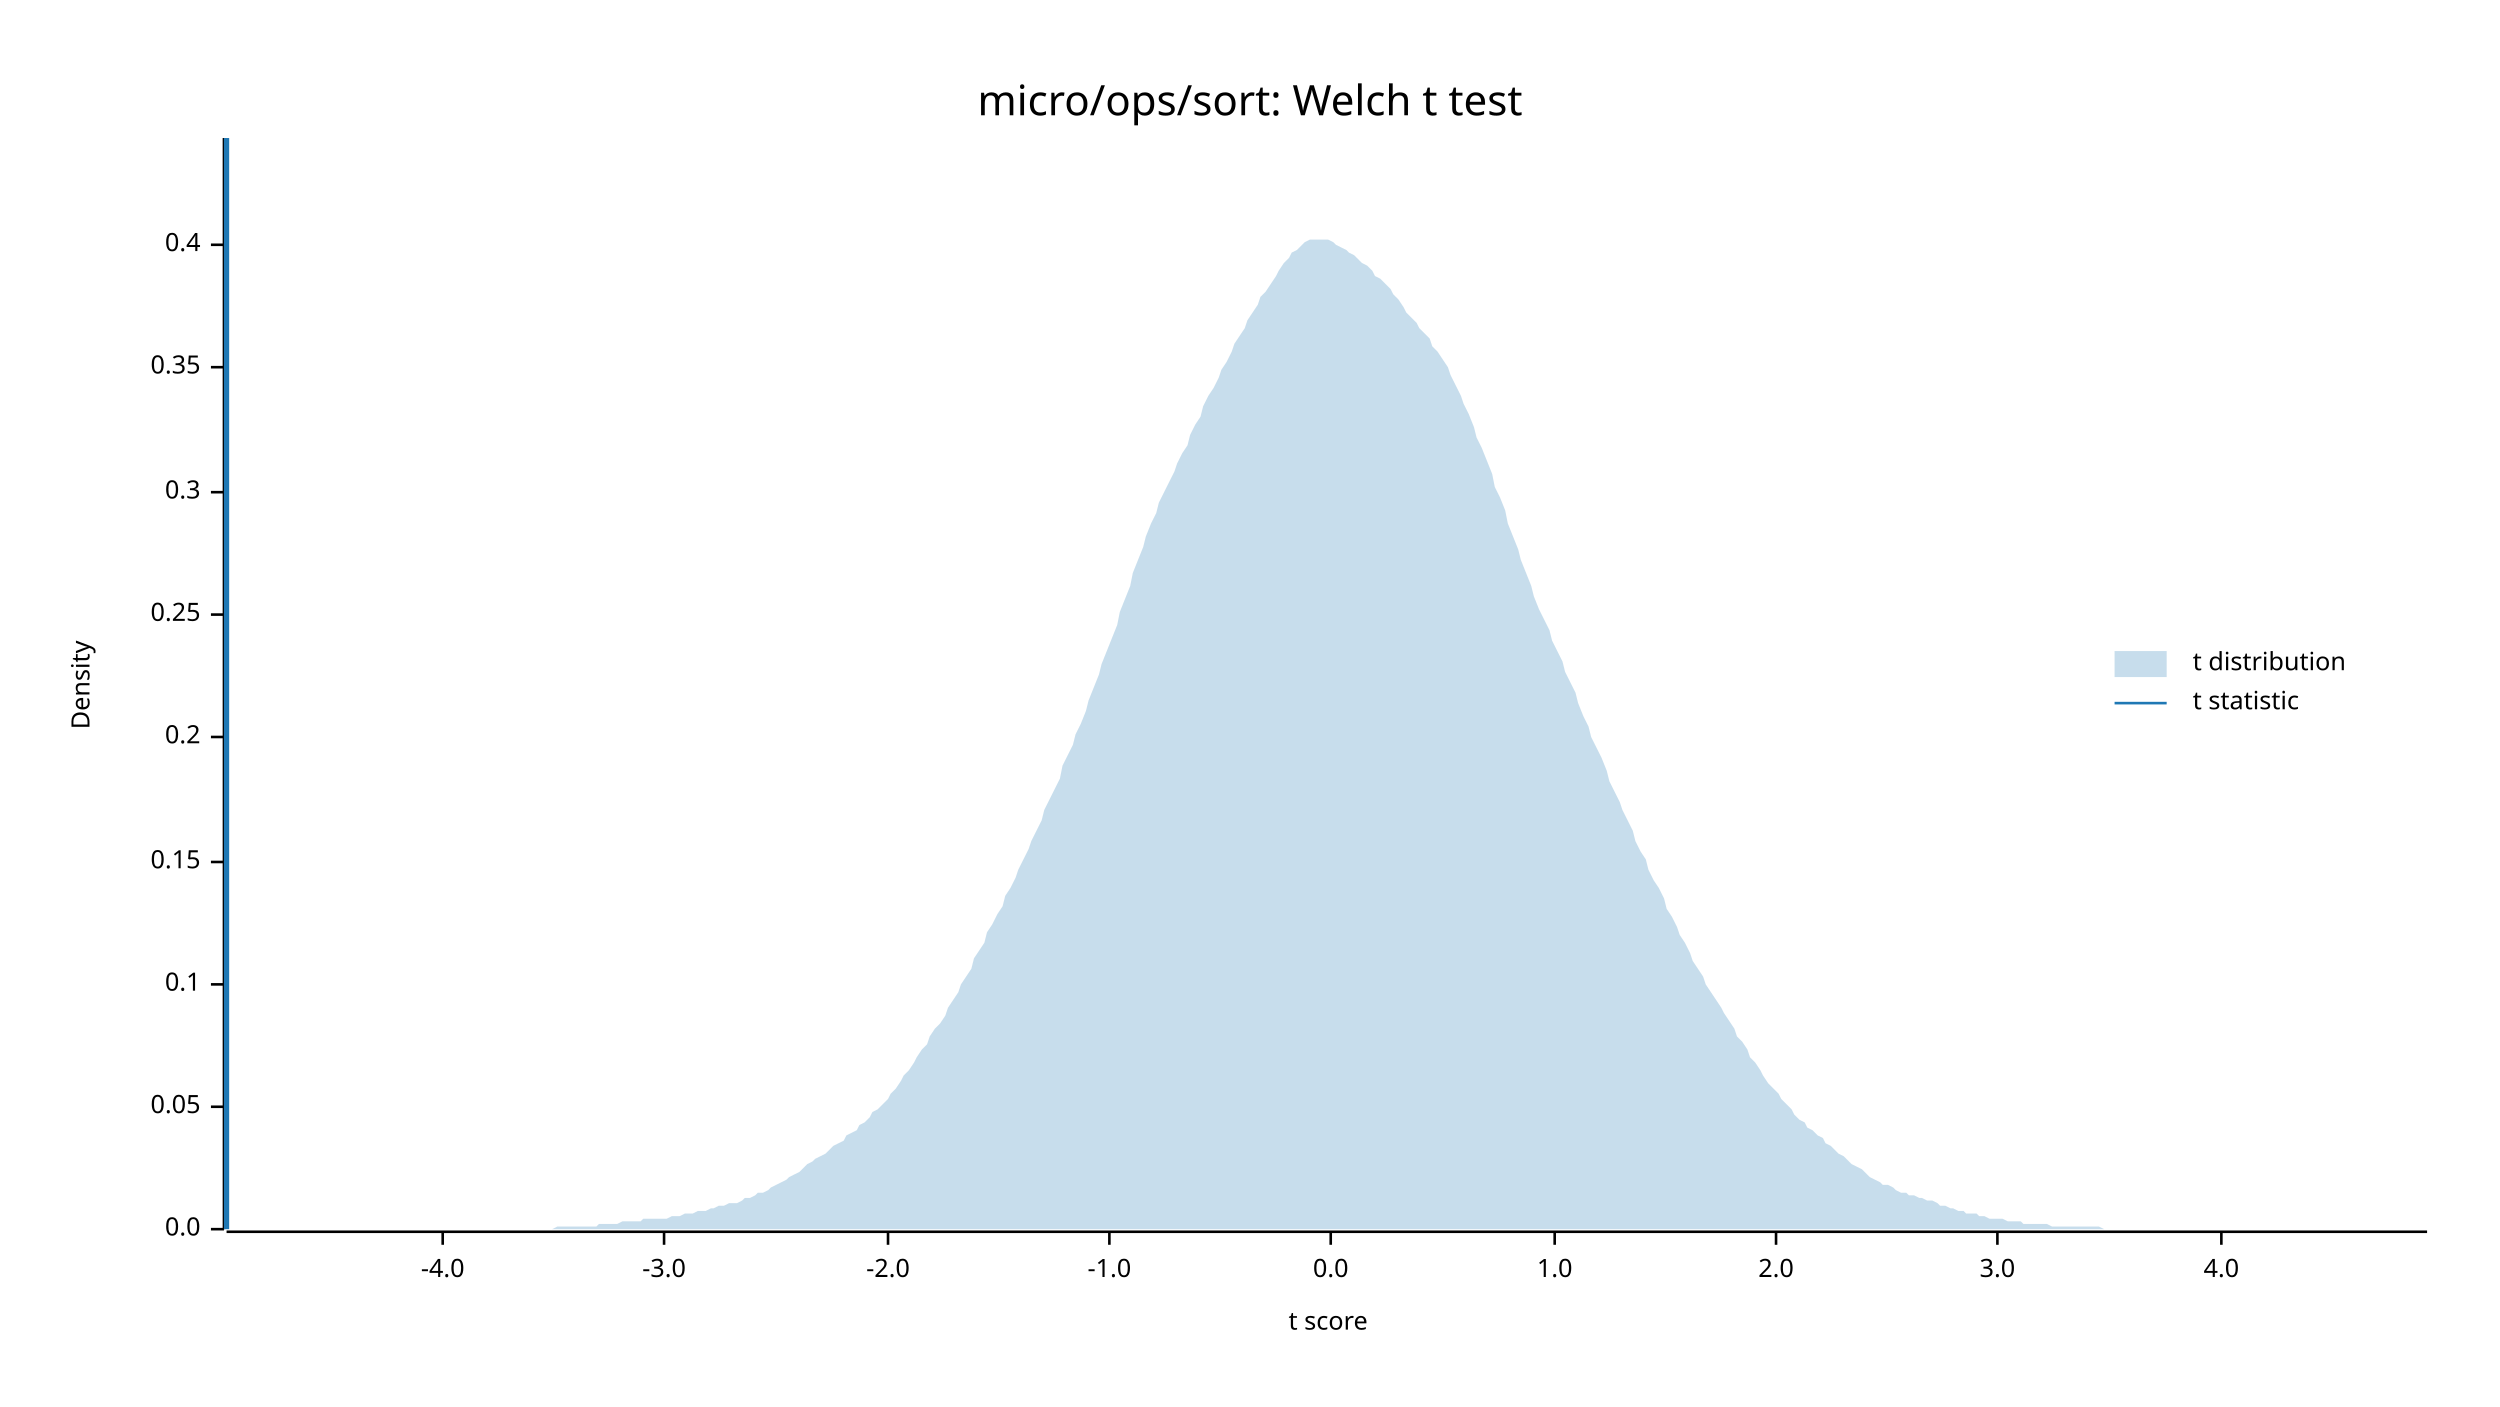
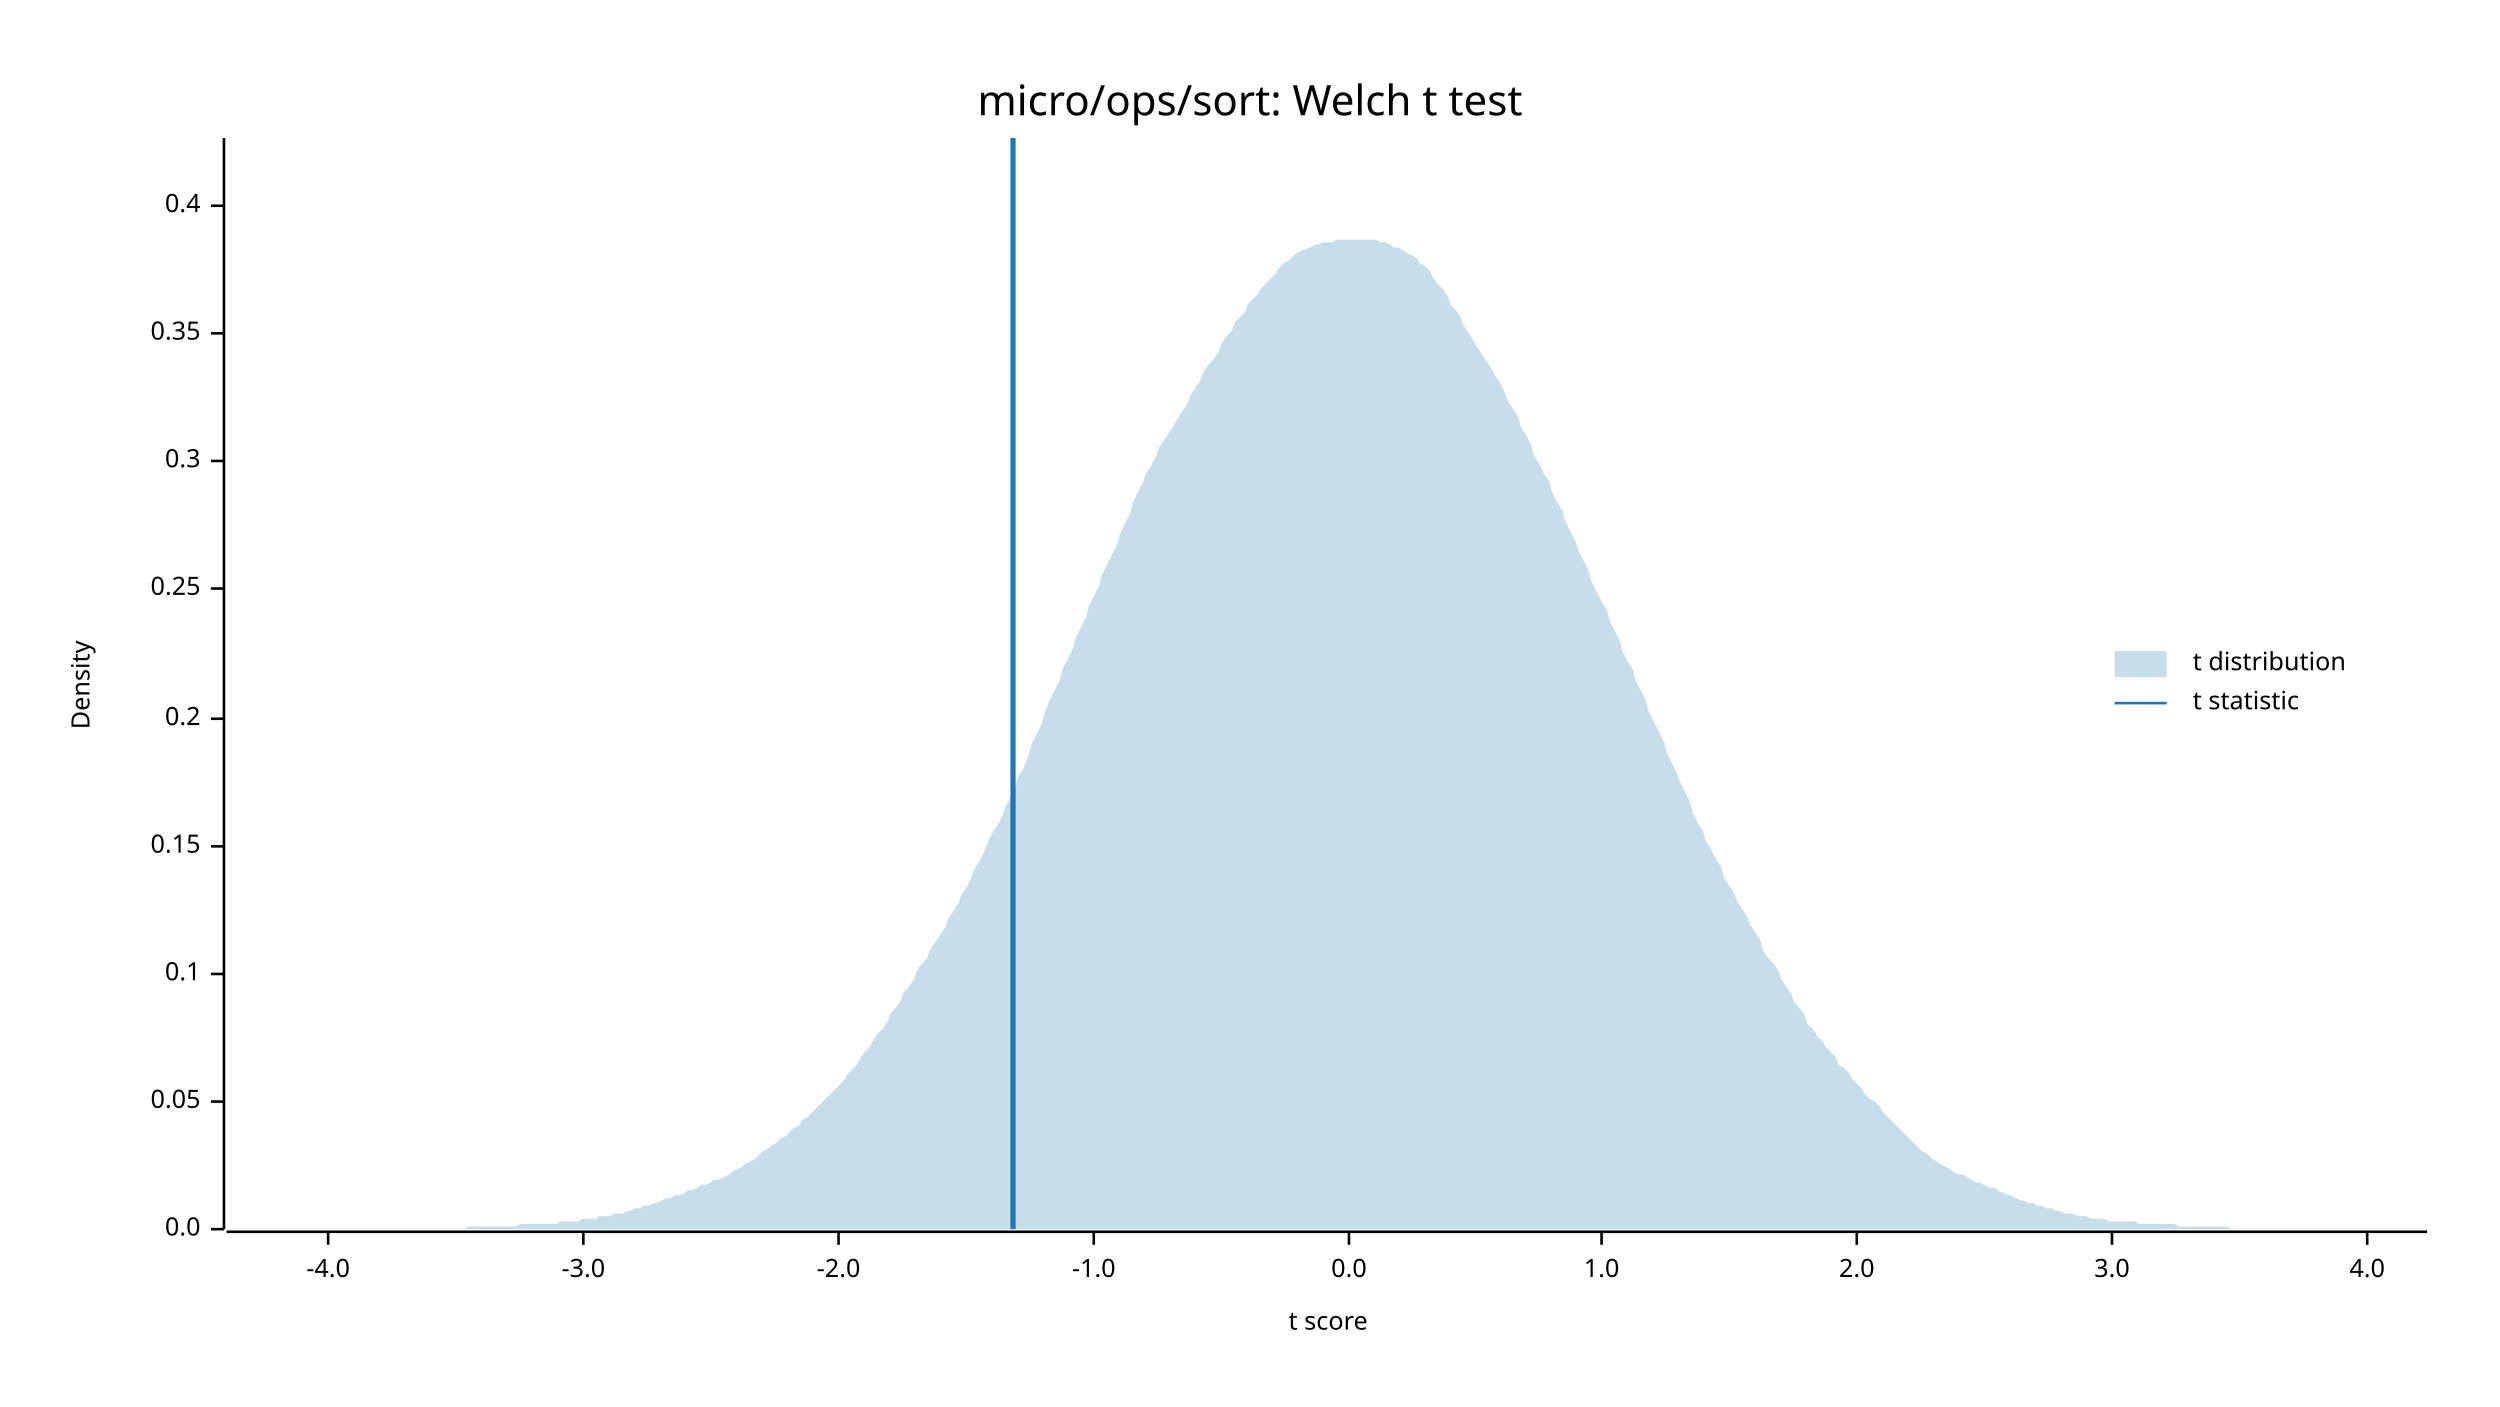
<svg xmlns="http://www.w3.org/2000/svg" width="960" height="540" viewBox="0 0 960 540">
  <text x="480" y="32" dy="0.76em" text-anchor="middle" font-family="sans-serif" font-size="16.129" opacity="1" fill="#000000">
micro/ops/sort: Welch t test
</text>
  <text x="27" y="263" dy="0.76em" text-anchor="middle" font-family="sans-serif" font-size="9.677" opacity="1" fill="#000000" transform="rotate(270, 27, 263)">
Density
</text>
  <text x="510" y="513" dy="-0.5ex" text-anchor="middle" font-family="sans-serif" font-size="9.677" opacity="1" fill="#000000">
t score
</text>
  <polyline fill="none" opacity="1" stroke="#000000" stroke-width="1" points="86,53 86,472 " />
  <text x="77" y="472" dy="0.5ex" text-anchor="end" font-family="sans-serif" font-size="9.677" opacity="1" fill="#000000">
0.0
</text>
  <polyline fill="none" opacity="1" stroke="#000000" stroke-width="1" points="81,472 86,472 " />
-   <text x="77" y="425" dy="0.5ex" text-anchor="end" font-family="sans-serif" font-size="9.677" opacity="1" fill="#000000">
+   <text x="77" y="423" dy="0.5ex" text-anchor="end" font-family="sans-serif" font-size="9.677" opacity="1" fill="#000000">
0.05
</text>
-   <polyline fill="none" opacity="1" stroke="#000000" stroke-width="1" points="81,425 86,425 " />
-   <text x="77" y="378" dy="0.5ex" text-anchor="end" font-family="sans-serif" font-size="9.677" opacity="1" fill="#000000">
+   <polyline fill="none" opacity="1" stroke="#000000" stroke-width="1" points="81,423 86,423 " />
+   <text x="77" y="374" dy="0.5ex" text-anchor="end" font-family="sans-serif" font-size="9.677" opacity="1" fill="#000000">
0.1
</text>
-   <polyline fill="none" opacity="1" stroke="#000000" stroke-width="1" points="81,378 86,378 " />
-   <text x="77" y="331" dy="0.5ex" text-anchor="end" font-family="sans-serif" font-size="9.677" opacity="1" fill="#000000">
+   <polyline fill="none" opacity="1" stroke="#000000" stroke-width="1" points="81,374 86,374 " />
+   <text x="77" y="325" dy="0.5ex" text-anchor="end" font-family="sans-serif" font-size="9.677" opacity="1" fill="#000000">
0.15
</text>
-   <polyline fill="none" opacity="1" stroke="#000000" stroke-width="1" points="81,331 86,331 " />
-   <text x="77" y="283" dy="0.5ex" text-anchor="end" font-family="sans-serif" font-size="9.677" opacity="1" fill="#000000">
+   <polyline fill="none" opacity="1" stroke="#000000" stroke-width="1" points="81,325 86,325 " />
+   <text x="77" y="276" dy="0.5ex" text-anchor="end" font-family="sans-serif" font-size="9.677" opacity="1" fill="#000000">
0.2
</text>
-   <polyline fill="none" opacity="1" stroke="#000000" stroke-width="1" points="81,283 86,283 " />
-   <text x="77" y="236" dy="0.5ex" text-anchor="end" font-family="sans-serif" font-size="9.677" opacity="1" fill="#000000">
+   <polyline fill="none" opacity="1" stroke="#000000" stroke-width="1" points="81,276 86,276 " />
+   <text x="77" y="226" dy="0.5ex" text-anchor="end" font-family="sans-serif" font-size="9.677" opacity="1" fill="#000000">
0.25
</text>
-   <polyline fill="none" opacity="1" stroke="#000000" stroke-width="1" points="81,236 86,236 " />
-   <text x="77" y="189" dy="0.5ex" text-anchor="end" font-family="sans-serif" font-size="9.677" opacity="1" fill="#000000">
+   <polyline fill="none" opacity="1" stroke="#000000" stroke-width="1" points="81,226 86,226 " />
+   <text x="77" y="177" dy="0.5ex" text-anchor="end" font-family="sans-serif" font-size="9.677" opacity="1" fill="#000000">
0.3
</text>
-   <polyline fill="none" opacity="1" stroke="#000000" stroke-width="1" points="81,189 86,189 " />
-   <text x="77" y="141" dy="0.5ex" text-anchor="end" font-family="sans-serif" font-size="9.677" opacity="1" fill="#000000">
+   <polyline fill="none" opacity="1" stroke="#000000" stroke-width="1" points="81,177 86,177 " />
+   <text x="77" y="128" dy="0.5ex" text-anchor="end" font-family="sans-serif" font-size="9.677" opacity="1" fill="#000000">
0.35
</text>
-   <polyline fill="none" opacity="1" stroke="#000000" stroke-width="1" points="81,141 86,141 " />
-   <text x="77" y="94" dy="0.5ex" text-anchor="end" font-family="sans-serif" font-size="9.677" opacity="1" fill="#000000">
+   <polyline fill="none" opacity="1" stroke="#000000" stroke-width="1" points="81,128 86,128 " />
+   <text x="77" y="79" dy="0.5ex" text-anchor="end" font-family="sans-serif" font-size="9.677" opacity="1" fill="#000000">
0.4
</text>
-   <polyline fill="none" opacity="1" stroke="#000000" stroke-width="1" points="81,94 86,94 " />
+   <polyline fill="none" opacity="1" stroke="#000000" stroke-width="1" points="81,79 86,79 " />
  <polyline fill="none" opacity="1" stroke="#000000" stroke-width="1" points="87,473 932,473 " />
-   <text x="170" y="483" dy="0.76em" text-anchor="middle" font-family="sans-serif" font-size="9.677" opacity="1" fill="#000000">
+   <text x="126" y="483" dy="0.76em" text-anchor="middle" font-family="sans-serif" font-size="9.677" opacity="1" fill="#000000">
-4.0
</text>
-   <polyline fill="none" opacity="1" stroke="#000000" stroke-width="1" points="170,473 170,478 " />
-   <text x="255" y="483" dy="0.76em" text-anchor="middle" font-family="sans-serif" font-size="9.677" opacity="1" fill="#000000">
+   <polyline fill="none" opacity="1" stroke="#000000" stroke-width="1" points="126,473 126,478 " />
+   <text x="224" y="483" dy="0.76em" text-anchor="middle" font-family="sans-serif" font-size="9.677" opacity="1" fill="#000000">
-3.0
</text>
-   <polyline fill="none" opacity="1" stroke="#000000" stroke-width="1" points="255,473 255,478 " />
-   <text x="341" y="483" dy="0.76em" text-anchor="middle" font-family="sans-serif" font-size="9.677" opacity="1" fill="#000000">
+   <polyline fill="none" opacity="1" stroke="#000000" stroke-width="1" points="224,473 224,478 " />
+   <text x="322" y="483" dy="0.76em" text-anchor="middle" font-family="sans-serif" font-size="9.677" opacity="1" fill="#000000">
-2.0
</text>
-   <polyline fill="none" opacity="1" stroke="#000000" stroke-width="1" points="341,473 341,478 " />
-   <text x="426" y="483" dy="0.76em" text-anchor="middle" font-family="sans-serif" font-size="9.677" opacity="1" fill="#000000">
+   <polyline fill="none" opacity="1" stroke="#000000" stroke-width="1" points="322,473 322,478 " />
+   <text x="420" y="483" dy="0.76em" text-anchor="middle" font-family="sans-serif" font-size="9.677" opacity="1" fill="#000000">
-1.0
</text>
-   <polyline fill="none" opacity="1" stroke="#000000" stroke-width="1" points="426,473 426,478 " />
-   <text x="511" y="483" dy="0.76em" text-anchor="middle" font-family="sans-serif" font-size="9.677" opacity="1" fill="#000000">
+   <polyline fill="none" opacity="1" stroke="#000000" stroke-width="1" points="420,473 420,478 " />
+   <text x="518" y="483" dy="0.76em" text-anchor="middle" font-family="sans-serif" font-size="9.677" opacity="1" fill="#000000">
0.0
</text>
-   <polyline fill="none" opacity="1" stroke="#000000" stroke-width="1" points="511,473 511,478 " />
-   <text x="597" y="483" dy="0.76em" text-anchor="middle" font-family="sans-serif" font-size="9.677" opacity="1" fill="#000000">
+   <polyline fill="none" opacity="1" stroke="#000000" stroke-width="1" points="518,473 518,478 " />
+   <text x="615" y="483" dy="0.76em" text-anchor="middle" font-family="sans-serif" font-size="9.677" opacity="1" fill="#000000">
1.0
</text>
-   <polyline fill="none" opacity="1" stroke="#000000" stroke-width="1" points="597,473 597,478 " />
-   <text x="682" y="483" dy="0.76em" text-anchor="middle" font-family="sans-serif" font-size="9.677" opacity="1" fill="#000000">
+   <polyline fill="none" opacity="1" stroke="#000000" stroke-width="1" points="615,473 615,478 " />
+   <text x="713" y="483" dy="0.76em" text-anchor="middle" font-family="sans-serif" font-size="9.677" opacity="1" fill="#000000">
2.0
</text>
-   <polyline fill="none" opacity="1" stroke="#000000" stroke-width="1" points="682,473 682,478 " />
-   <text x="767" y="483" dy="0.76em" text-anchor="middle" font-family="sans-serif" font-size="9.677" opacity="1" fill="#000000">
+   <polyline fill="none" opacity="1" stroke="#000000" stroke-width="1" points="713,473 713,478 " />
+   <text x="811" y="483" dy="0.76em" text-anchor="middle" font-family="sans-serif" font-size="9.677" opacity="1" fill="#000000">
3.0
</text>
-   <polyline fill="none" opacity="1" stroke="#000000" stroke-width="1" points="767,473 767,478 " />
-   <text x="853" y="483" dy="0.76em" text-anchor="middle" font-family="sans-serif" font-size="9.677" opacity="1" fill="#000000">
+   <polyline fill="none" opacity="1" stroke="#000000" stroke-width="1" points="811,473 811,478 " />
+   <text x="909" y="483" dy="0.76em" text-anchor="middle" font-family="sans-serif" font-size="9.677" opacity="1" fill="#000000">
4.0
</text>
-   <polyline fill="none" opacity="1" stroke="#000000" stroke-width="1" points="853,473 853,478 " />
-   <polygon opacity="0.25" fill="#1F78B4" points="87,472 88,472 90,472 92,472 93,472 95,472 97,472 98,472 100,472 102,472 103,472 105,472 107,472 109,472 110,472 112,472 114,472 115,472 117,472 119,472 120,472 122,472 124,472 125,472 127,472 129,472 131,472 132,472 134,472 136,472 137,472 139,472 141,472 142,472 144,472 146,472 147,472 149,472 151,472 153,472 154,472 156,472 158,472 159,472 161,472 163,472 164,472 166,472 168,472 169,472 171,472 173,472 175,472 176,472 178,472 180,472 181,472 183,472 185,472 186,472 188,472 190,472 191,472 193,472 195,472 197,472 198,472 200,472 202,472 203,472 205,472 207,472 208,472 210,472 212,472 214,471 215,471 217,471 219,471 220,471 222,471 224,471 225,471 227,471 229,471 230,470 232,470 234,470 236,470 237,470 239,469 241,469 242,469 244,469 246,469 247,468 249,468 251,468 252,468 254,468 256,468 258,467 259,467 261,467 263,466 264,466 266,466 268,465 269,465 271,465 273,464 274,464 276,463 278,463 280,462 281,462 283,462 285,461 286,460 288,460 290,459 291,458 293,458 295,457 296,456 298,455 300,454 302,453 303,452 305,451 307,450 308,449 310,447 312,446 313,445 315,444 317,443 318,442 320,440 322,439 324,438 325,436 327,435 329,434 330,432 332,431 334,429 335,427 337,426 339,424 341,422 342,420 344,418 346,415 347,413 349,411 351,408 352,406 354,403 356,401 357,398 359,395 361,393 363,390 364,387 366,384 368,381 369,378 371,375 373,372 374,368 376,365 378,362 379,358 381,355 383,351 385,348 386,344 388,341 390,337 391,334 393,330 395,326 396,323 398,319 400,315 401,311 403,307 405,303 407,299 408,294 410,290 412,286 413,282 415,278 417,273 418,269 420,264 422,259 423,255 425,250 427,245 429,240 430,235 432,230 434,225 435,220 437,215 439,210 440,206 442,201 444,197 445,193 447,189 449,185 451,181 452,178 454,174 456,171 457,167 459,163 461,160 462,156 464,152 466,149 468,145 469,142 471,139 473,135 474,132 476,129 478,126 479,123 481,120 483,117 484,114 486,112 488,109 490,106 491,104 493,101 495,99 496,97 498,96 500,94 501,93 503,92 505,92 506,92 508,92 510,92 512,93 513,94 515,95 517,96 518,97 520,98 522,100 523,101 525,102 527,104 528,106 530,107 532,109 534,111 535,113 537,115 539,118 540,120 542,122 544,124 545,126 547,128 549,130 550,133 552,135 554,138 556,141 557,144 559,148 561,152 562,155 564,159 566,164 567,168 569,172 571,177 573,182 574,187 576,191 578,196 579,201 581,206 583,211 584,215 586,220 588,225 589,229 591,234 593,238 595,242 596,246 598,250 600,254 601,258 603,262 605,266 606,270 608,275 610,279 611,283 613,287 615,291 617,296 618,300 620,304 622,308 623,311 625,315 627,319 628,323 630,327 632,330 633,334 635,338 637,341 639,345 640,349 642,352 644,356 645,359 647,362 649,366 650,369 652,372 654,375 655,378 657,381 659,384 661,387 662,389 664,392 666,395 667,398 669,400 671,403 672,406 674,408 676,411 677,413 679,416 681,418 683,420 684,422 686,424 688,426 689,428 691,430 693,431 694,433 696,434 698,436 700,437 701,439 703,440 705,442 706,443 708,444 710,446 711,447 713,448 715,449 716,450 718,452 720,453 722,454 723,455 725,455 727,456 728,457 730,458 732,458 733,459 735,459 737,460 738,460 740,461 742,461 744,462 745,463 747,463 749,464 750,464 752,465 754,465 755,466 757,466 759,466 760,467 762,467 764,468 766,468 767,468 769,468 771,469 772,469 774,469 776,469 777,470 779,470 781,470 782,470 784,470 786,470 788,471 789,471 791,471 793,471 794,471 796,471 798,471 799,471 801,471 803,471 804,471 806,471 808,472 810,472 811,472 813,472 815,472 816,472 818,472 820,472 821,472 823,472 825,472 827,472 828,472 830,472 832,472 833,472 835,472 837,472 838,472 840,472 842,472 843,472 845,472 847,472 849,472 850,472 852,472 854,472 855,472 857,472 859,472 860,472 862,472 864,472 865,472 867,472 869,472 871,472 872,472 874,472 876,472 877,472 879,472 881,472 882,472 884,472 886,472 887,472 889,472 891,472 893,472 894,472 896,472 898,472 899,472 901,472 903,472 904,472 906,472 908,472 909,472 911,472 913,472 915,472 916,472 918,472 920,472 921,472 923,472 925,472 926,472 928,472 930,472 932,472 932,472 87,472 " />
-   <polyline fill="none" opacity="1" stroke="#1F78B4" stroke-width="2" points="87,472 87,53 " />
+   <polyline fill="none" opacity="1" stroke="#000000" stroke-width="1" points="909,473 909,478 " />
+   <polygon opacity="0.25" fill="#1F78B4" points="87,472 88,472 90,472 92,472 93,472 95,472 97,472 98,472 100,472 102,472 103,472 105,472 107,472 109,472 110,472 112,472 114,472 115,472 117,472 119,472 120,472 122,472 124,472 125,472 127,472 129,472 131,472 132,472 134,472 136,472 137,472 139,472 141,472 142,472 144,472 146,472 147,472 149,472 151,472 153,472 154,472 156,472 158,472 159,472 161,472 163,472 164,472 166,472 168,472 169,472 171,472 173,472 175,472 176,472 178,472 180,471 181,471 183,471 185,471 186,471 188,471 190,471 191,471 193,471 195,471 197,471 198,471 200,470 202,470 203,470 205,470 207,470 208,470 210,470 212,470 214,470 215,469 217,469 219,469 220,469 222,469 224,468 225,468 227,468 229,468 230,467 232,467 234,467 236,466 237,466 239,466 241,465 242,465 244,464 246,464 247,463 249,463 251,462 252,462 254,461 256,460 258,460 259,459 261,459 263,458 264,457 266,457 268,456 269,455 271,455 273,454 274,453 276,453 278,452 280,451 281,450 283,449 285,448 286,447 288,446 290,445 291,444 293,442 295,441 296,440 298,439 300,437 302,436 303,435 305,433 307,432 308,430 310,429 312,427 313,426 315,424 317,422 318,421 320,419 322,417 324,415 325,413 327,411 329,409 330,407 332,404 334,402 335,400 337,397 339,395 341,392 342,389 344,387 346,384 347,381 349,379 351,376 352,373 354,370 356,368 357,365 359,362 361,359 363,356 364,353 366,350 368,347 369,344 371,341 373,337 374,334 376,331 378,327 379,324 381,320 383,317 385,313 386,310 388,306 390,302 391,298 393,295 395,290 396,286 398,282 400,278 401,274 403,269 405,265 407,261 408,257 410,253 412,249 413,245 415,241 417,237 418,233 420,229 422,225 423,221 425,217 427,213 429,209 430,205 432,201 434,197 435,193 437,189 439,185 440,182 442,179 444,175 445,172 447,169 449,166 451,163 452,161 454,158 456,155 457,152 459,149 461,146 462,143 464,140 466,138 468,135 469,132 471,129 473,127 474,124 476,122 478,120 479,117 481,115 483,113 484,111 486,109 488,107 490,105 491,103 493,101 495,100 496,99 498,97 500,96 501,96 503,95 505,94 506,94 508,93 510,93 512,93 513,92 515,92 517,92 518,92 520,92 522,92 523,92 525,92 527,92 528,92 530,93 532,93 534,94 535,95 537,95 539,96 540,97 542,98 544,99 545,101 547,102 549,104 550,106 552,109 554,111 556,114 557,117 559,119 561,122 562,125 564,128 566,131 567,133 569,136 571,139 573,142 574,144 576,147 578,151 579,154 581,157 583,160 584,164 586,167 588,171 589,175 591,178 593,182 595,185 596,189 598,193 600,196 601,200 603,204 605,208 606,211 608,215 610,219 611,223 613,227 615,231 617,234 618,238 620,242 622,246 623,250 625,254 627,257 628,261 630,265 632,269 633,273 635,277 637,281 639,285 640,289 642,293 644,297 645,300 647,304 649,308 650,312 652,316 654,319 655,323 657,326 659,330 661,333 662,337 664,340 666,343 667,346 669,349 671,352 672,355 674,358 676,361 677,365 679,368 681,370 683,373 684,376 686,379 688,382 689,385 691,387 693,390 694,393 696,395 698,398 700,400 701,402 703,404 705,406 706,409 708,410 710,412 711,414 713,416 715,418 716,420 718,422 720,423 722,425 723,427 725,429 727,431 728,432 730,434 732,436 733,437 735,439 737,441 738,442 740,443 742,445 744,446 745,447 747,448 749,449 750,450 752,451 754,451 755,452 757,453 759,454 760,454 762,455 764,456 766,456 767,457 769,458 771,459 772,459 774,460 776,461 777,461 779,462 781,462 782,463 784,463 786,464 788,464 789,465 791,465 793,466 794,466 796,466 798,467 799,467 801,467 803,468 804,468 806,468 808,468 810,469 811,469 813,469 815,469 816,469 818,469 820,469 821,470 823,470 825,470 827,470 828,470 830,470 832,470 833,470 835,470 837,471 838,471 840,471 842,471 843,471 845,471 847,471 849,471 850,471 852,471 854,471 855,471 857,472 859,472 860,472 862,472 864,472 865,472 867,472 869,472 871,472 872,472 874,472 876,472 877,472 879,472 881,472 882,472 884,472 886,472 887,472 889,472 891,472 893,472 894,472 896,472 898,472 899,472 901,472 903,472 904,472 906,472 908,472 909,472 911,472 913,472 915,472 916,472 918,472 920,472 921,472 923,472 925,472 926,472 928,472 930,472 932,472 932,472 87,472 " />
+   <polyline fill="none" opacity="1" stroke="#1F78B4" stroke-width="2" points="389,472 389,53 " />
  <text x="842" y="250" dy="0.76em" text-anchor="start" font-family="sans-serif" font-size="9.677" opacity="1" fill="#000000">
t distribution
</text>
  <text x="842" y="265" dy="0.76em" text-anchor="start" font-family="sans-serif" font-size="9.677" opacity="1" fill="#000000">
t statistic
</text>
  <rect x="812" y="250" width="20" height="10" opacity="0.25" fill="#1F78B4" stroke="none" />
  <polyline fill="none" opacity="1" stroke="#1F78B4" stroke-width="1" points="812,270 832,270 " />
</svg>
